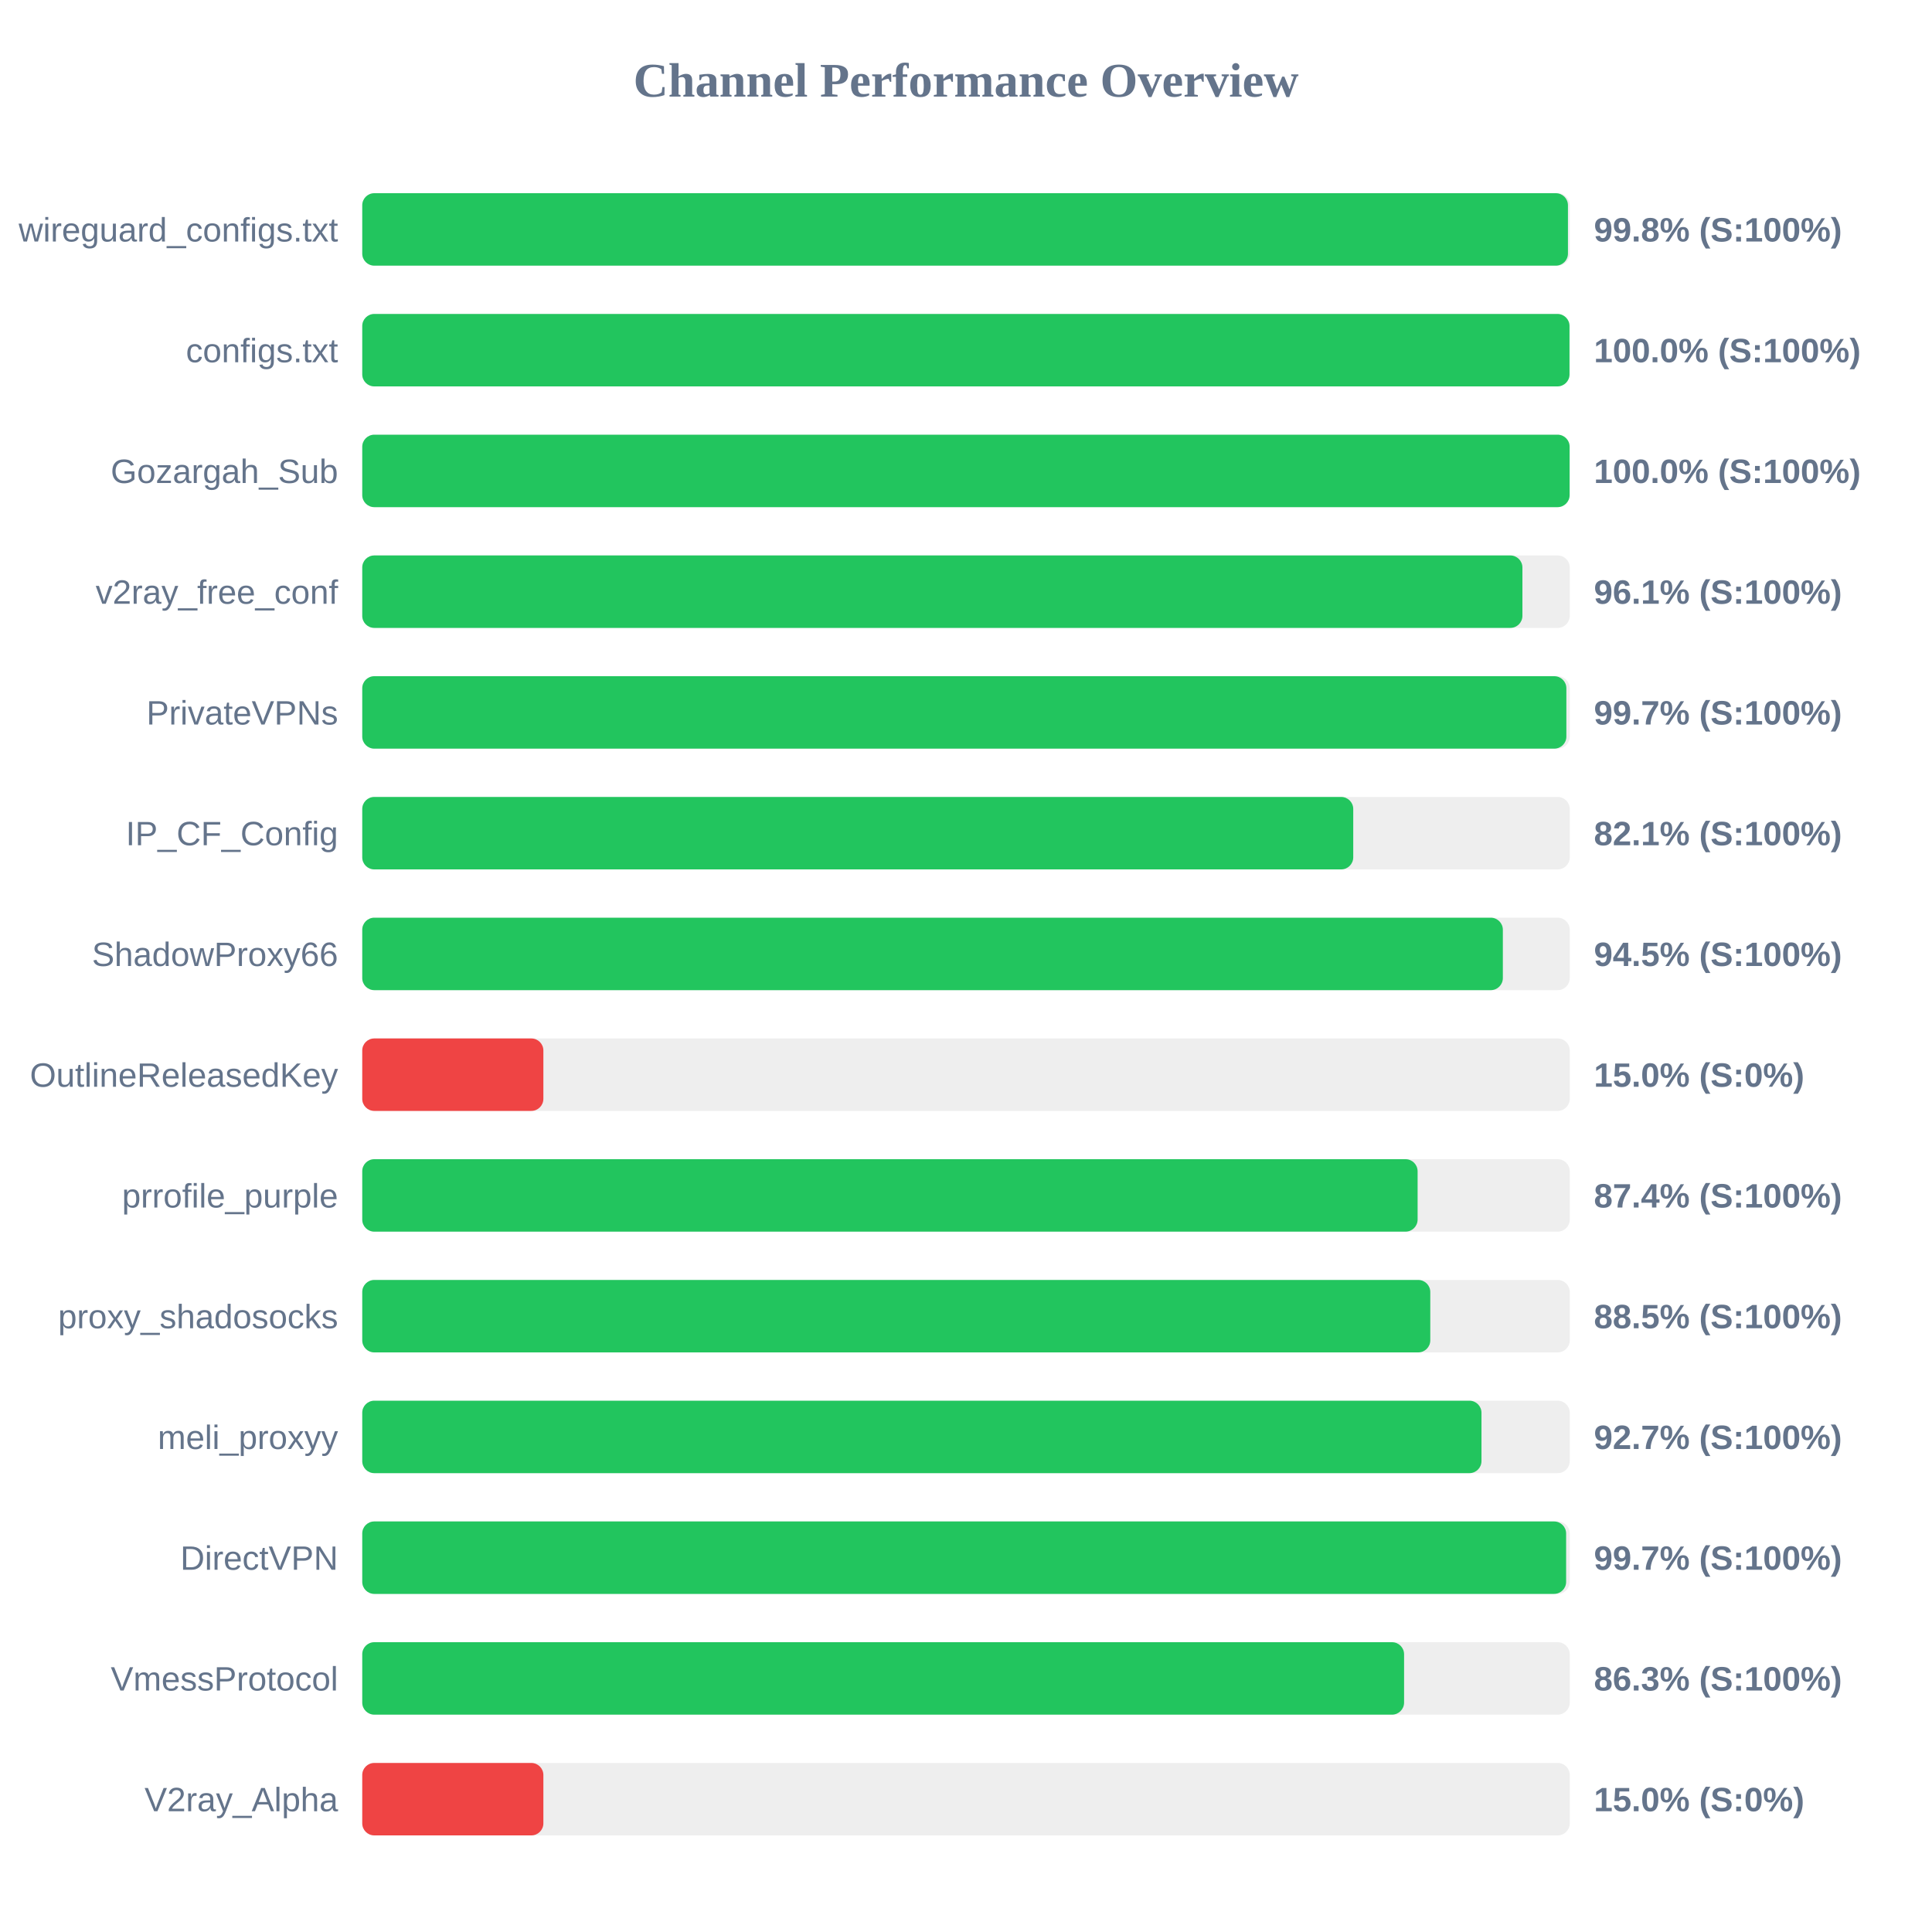
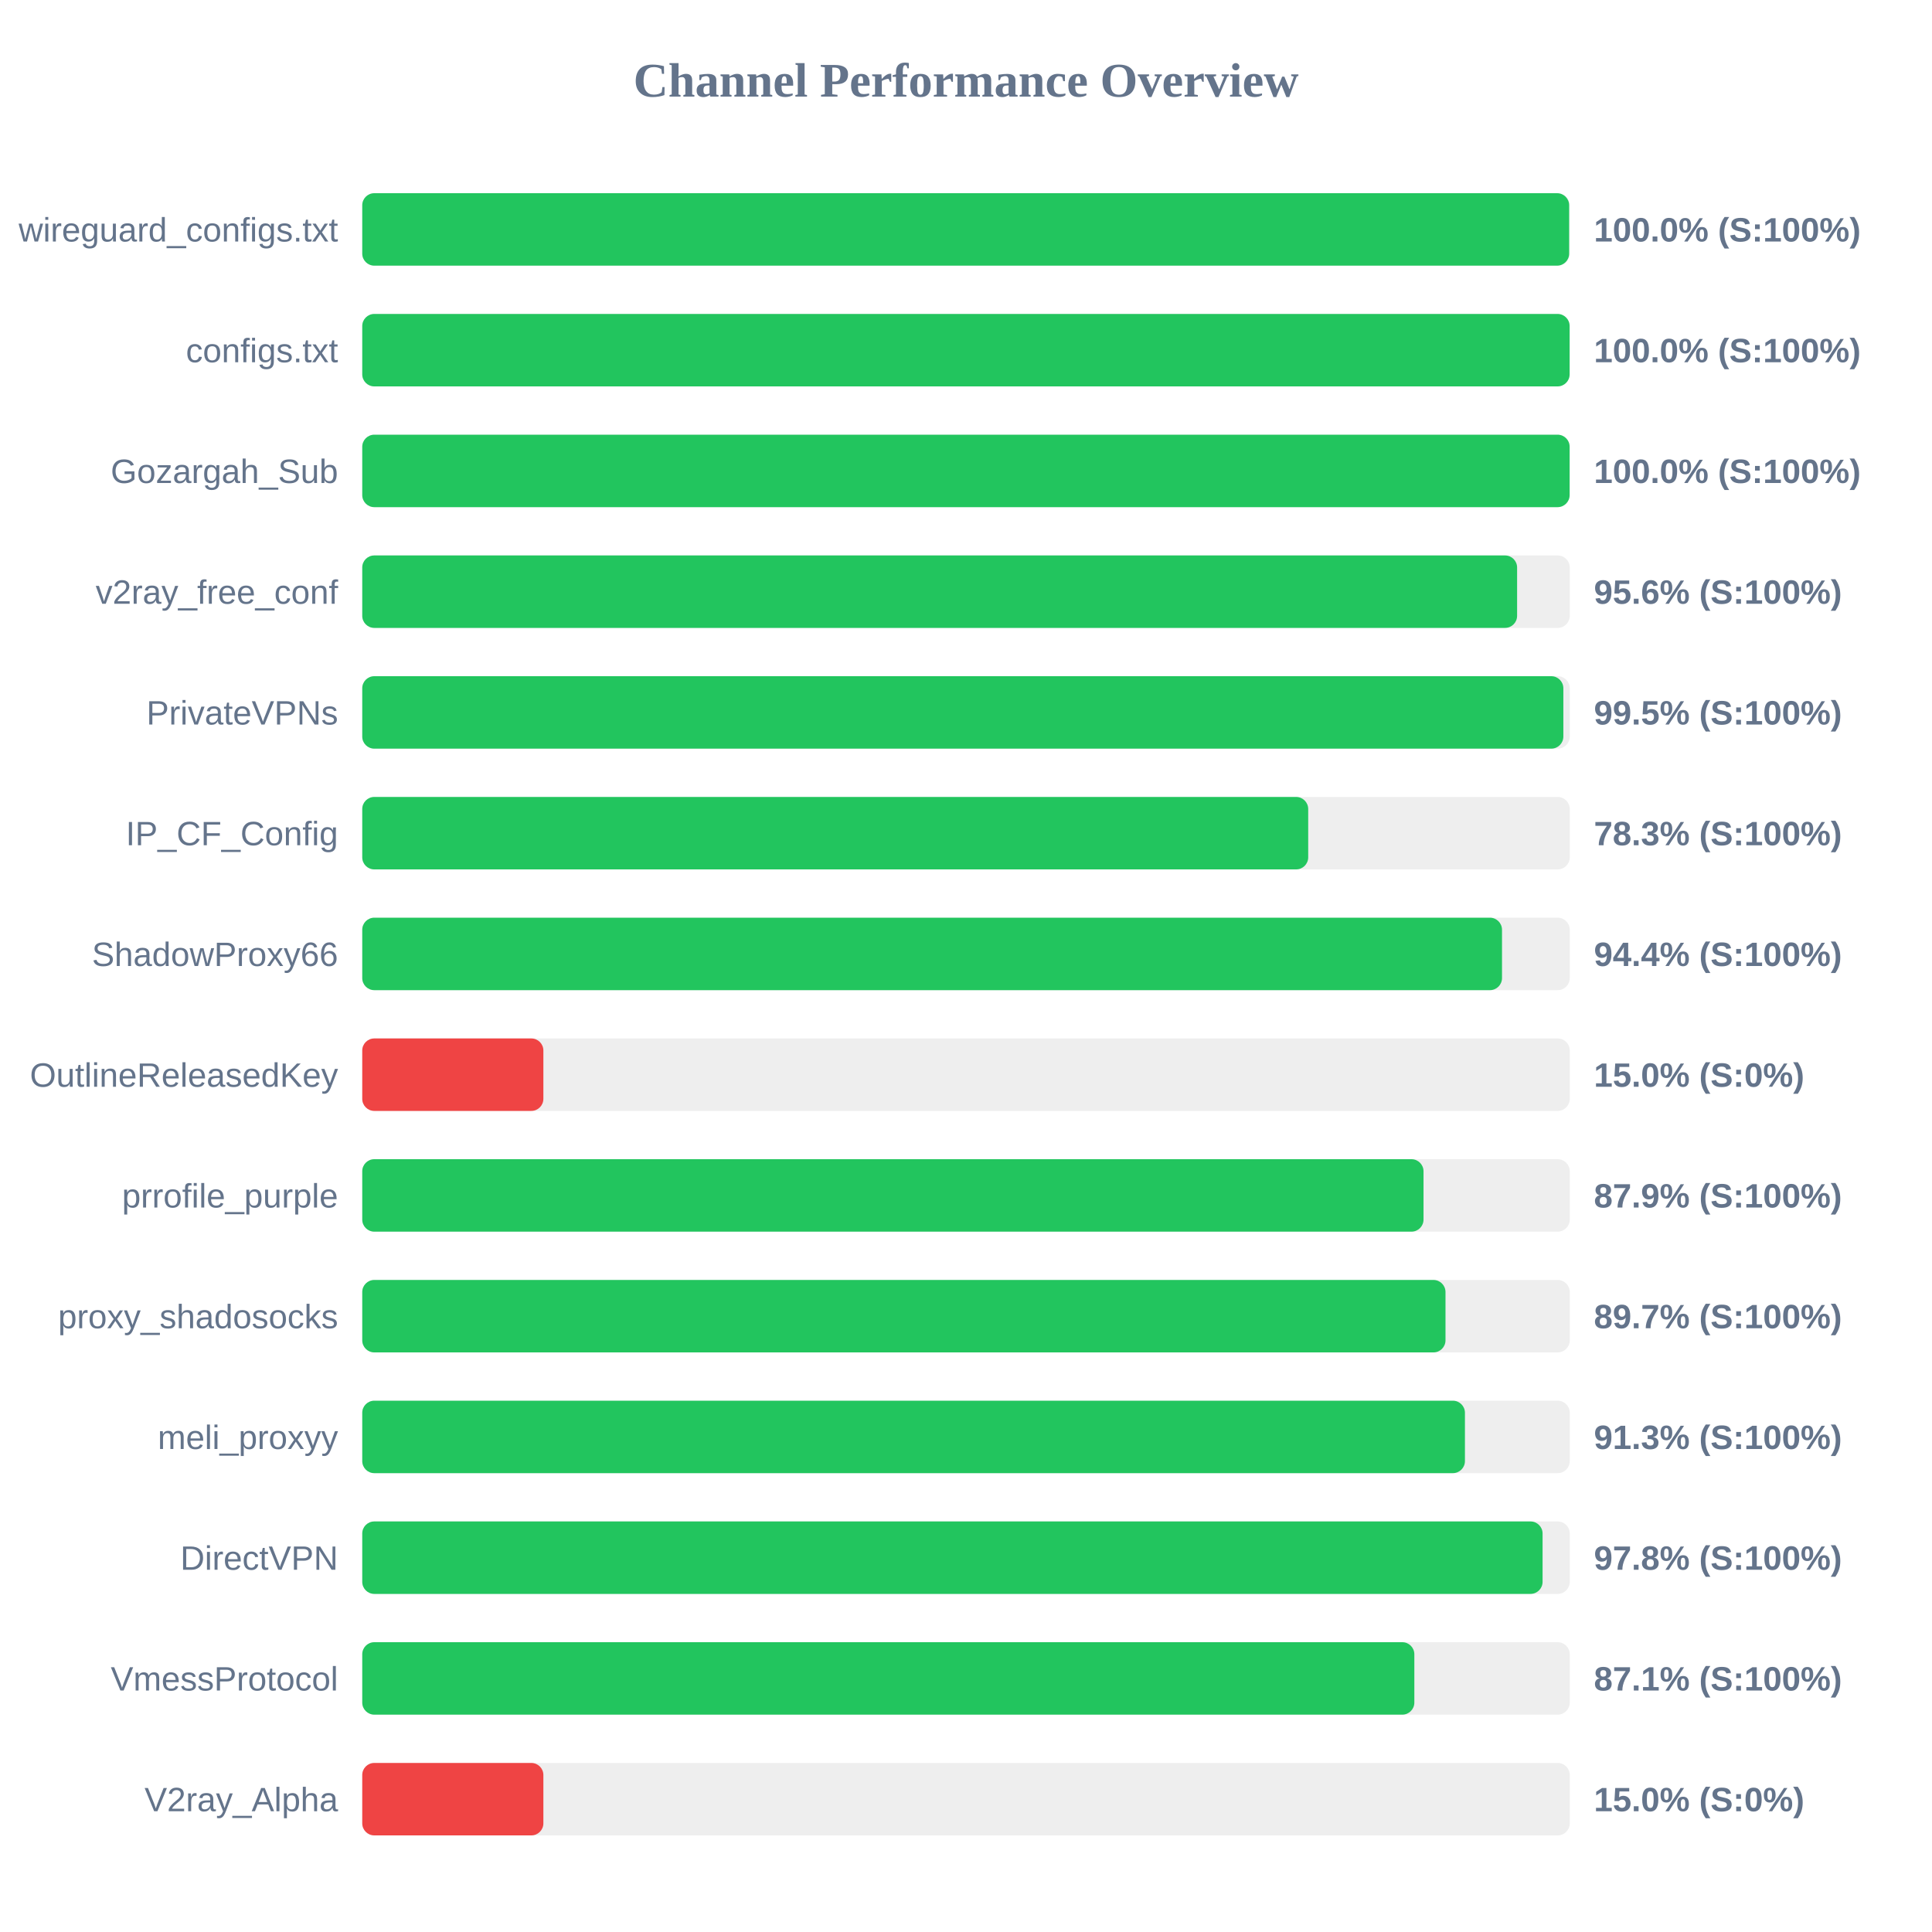
<svg xmlns="http://www.w3.org/2000/svg" width="800" height="800" version="1.1">
  <style>
        .row { font: 14px Arial; fill: #64748b; }
        .score { font: bold 14px Arial; fill: #64748b; }
    </style>
  <text x="400" y="40" text-anchor="middle" font-size="20px" font-weight="bold" fill="#64748b">Channel Performance Overview</text>
  <rect x="150" y="80" width="500" height="30" fill="#eee" rx="5" />
-   <rect x="150" y="80" width="499.25" height="30" fill="#22c55e" rx="5" />
+   <rect x="150" y="80" width="499.75" height="30" fill="#22c55e" rx="5" />
  <text x="140" y="100" text-anchor="end" class="row">wireguard_configs.txt</text>
-   <text x="660" y="100" text-anchor="start" class="score">99.8% (S:100%)</text>
+   <text x="660" y="100" text-anchor="start" class="score">100.0% (S:100%)</text>
  <rect x="150" y="130" width="500" height="30" fill="#eee" rx="5" />
-   <rect x="150" y="130" width="499.9" height="30" fill="#22c55e" rx="5" />
+   <rect x="150" y="130" width="499.95" height="30" fill="#22c55e" rx="5" />
  <text x="140" y="150" text-anchor="end" class="row">configs.txt</text>
  <text x="660" y="150" text-anchor="start" class="score">100.0% (S:100%)</text>
  <rect x="150" y="180" width="500" height="30" fill="#eee" rx="5" />
  <rect x="150" y="180" width="499.95" height="30" fill="#22c55e" rx="5" />
  <text x="140" y="200" text-anchor="end" class="row">Gozargah_Sub</text>
  <text x="660" y="200" text-anchor="start" class="score">100.0% (S:100%)</text>
  <rect x="150" y="230" width="500" height="30" fill="#eee" rx="5" />
-   <rect x="150" y="230" width="480.4" height="30" fill="#22c55e" rx="5" />
+   <rect x="150" y="230" width="478.2" height="30" fill="#22c55e" rx="5" />
  <text x="140" y="250" text-anchor="end" class="row">v2ray_free_conf</text>
-   <text x="660" y="250" text-anchor="start" class="score">96.1% (S:100%)</text>
+   <text x="660" y="250" text-anchor="start" class="score">95.6% (S:100%)</text>
  <rect x="150" y="280" width="500" height="30" fill="#eee" rx="5" />
-   <rect x="150" y="280" width="498.6" height="30" fill="#22c55e" rx="5" />
+   <rect x="150" y="280" width="497.35" height="30" fill="#22c55e" rx="5" />
  <text x="140" y="300" text-anchor="end" class="row">PrivateVPNs</text>
-   <text x="660" y="300" text-anchor="start" class="score">99.7% (S:100%)</text>
+   <text x="660" y="300" text-anchor="start" class="score">99.5% (S:100%)</text>
  <rect x="150" y="330" width="500" height="30" fill="#eee" rx="5" />
-   <rect x="150" y="330" width="410.35" height="30" fill="#22c55e" rx="5" />
+   <rect x="150" y="330" width="391.7" height="30" fill="#22c55e" rx="5" />
  <text x="140" y="350" text-anchor="end" class="row">IP_CF_Config</text>
-   <text x="660" y="350" text-anchor="start" class="score">82.1% (S:100%)</text>
+   <text x="660" y="350" text-anchor="start" class="score">78.3% (S:100%)</text>
  <rect x="150" y="380" width="500" height="30" fill="#eee" rx="5" />
-   <rect x="150" y="380" width="472.3" height="30" fill="#22c55e" rx="5" />
+   <rect x="150" y="380" width="471.95" height="30" fill="#22c55e" rx="5" />
  <text x="140" y="400" text-anchor="end" class="row">ShadowProxy66</text>
-   <text x="660" y="400" text-anchor="start" class="score">94.5% (S:100%)</text>
+   <text x="660" y="400" text-anchor="start" class="score">94.4% (S:100%)</text>
  <rect x="150" y="430" width="500" height="30" fill="#eee" rx="5" />
  <rect x="150" y="430" width="75.0" height="30" fill="#ef4444" rx="5" />
  <text x="140" y="450" text-anchor="end" class="row">OutlineReleasedKey</text>
  <text x="660" y="450" text-anchor="start" class="score">15.0% (S:0%)</text>
  <rect x="150" y="480" width="500" height="30" fill="#eee" rx="5" />
-   <rect x="150" y="480" width="437.0" height="30" fill="#22c55e" rx="5" />
+   <rect x="150" y="480" width="439.45" height="30" fill="#22c55e" rx="5" />
  <text x="140" y="500" text-anchor="end" class="row">prrofile_purple</text>
-   <text x="660" y="500" text-anchor="start" class="score">87.4% (S:100%)</text>
+   <text x="660" y="500" text-anchor="start" class="score">87.9% (S:100%)</text>
  <rect x="150" y="530" width="500" height="30" fill="#eee" rx="5" />
-   <rect x="150" y="530" width="442.25" height="30" fill="#22c55e" rx="5" />
+   <rect x="150" y="530" width="448.55" height="30" fill="#22c55e" rx="5" />
  <text x="140" y="550" text-anchor="end" class="row">proxy_shadosocks</text>
-   <text x="660" y="550" text-anchor="start" class="score">88.5% (S:100%)</text>
+   <text x="660" y="550" text-anchor="start" class="score">89.7% (S:100%)</text>
  <rect x="150" y="580" width="500" height="30" fill="#eee" rx="5" />
-   <rect x="150" y="580" width="463.45" height="30" fill="#22c55e" rx="5" />
+   <rect x="150" y="580" width="456.6" height="30" fill="#22c55e" rx="5" />
  <text x="140" y="600" text-anchor="end" class="row">meli_proxyy</text>
-   <text x="660" y="600" text-anchor="start" class="score">92.7% (S:100%)</text>
+   <text x="660" y="600" text-anchor="start" class="score">91.3% (S:100%)</text>
  <rect x="150" y="630" width="500" height="30" fill="#eee" rx="5" />
-   <rect x="150" y="630" width="498.5" height="30" fill="#22c55e" rx="5" />
+   <rect x="150" y="630" width="488.75" height="30" fill="#22c55e" rx="5" />
  <text x="140" y="650" text-anchor="end" class="row">DirectVPN</text>
-   <text x="660" y="650" text-anchor="start" class="score">99.7% (S:100%)</text>
+   <text x="660" y="650" text-anchor="start" class="score">97.8% (S:100%)</text>
  <rect x="150" y="680" width="500" height="30" fill="#eee" rx="5" />
-   <rect x="150" y="680" width="431.4" height="30" fill="#22c55e" rx="5" />
+   <rect x="150" y="680" width="435.65" height="30" fill="#22c55e" rx="5" />
  <text x="140" y="700" text-anchor="end" class="row">VmessProtocol</text>
-   <text x="660" y="700" text-anchor="start" class="score">86.3% (S:100%)</text>
+   <text x="660" y="700" text-anchor="start" class="score">87.1% (S:100%)</text>
  <rect x="150" y="730" width="500" height="30" fill="#eee" rx="5" />
  <rect x="150" y="730" width="75.0" height="30" fill="#ef4444" rx="5" />
  <text x="140" y="750" text-anchor="end" class="row">V2ray_Alpha</text>
  <text x="660" y="750" text-anchor="start" class="score">15.0% (S:0%)</text>
</svg>
